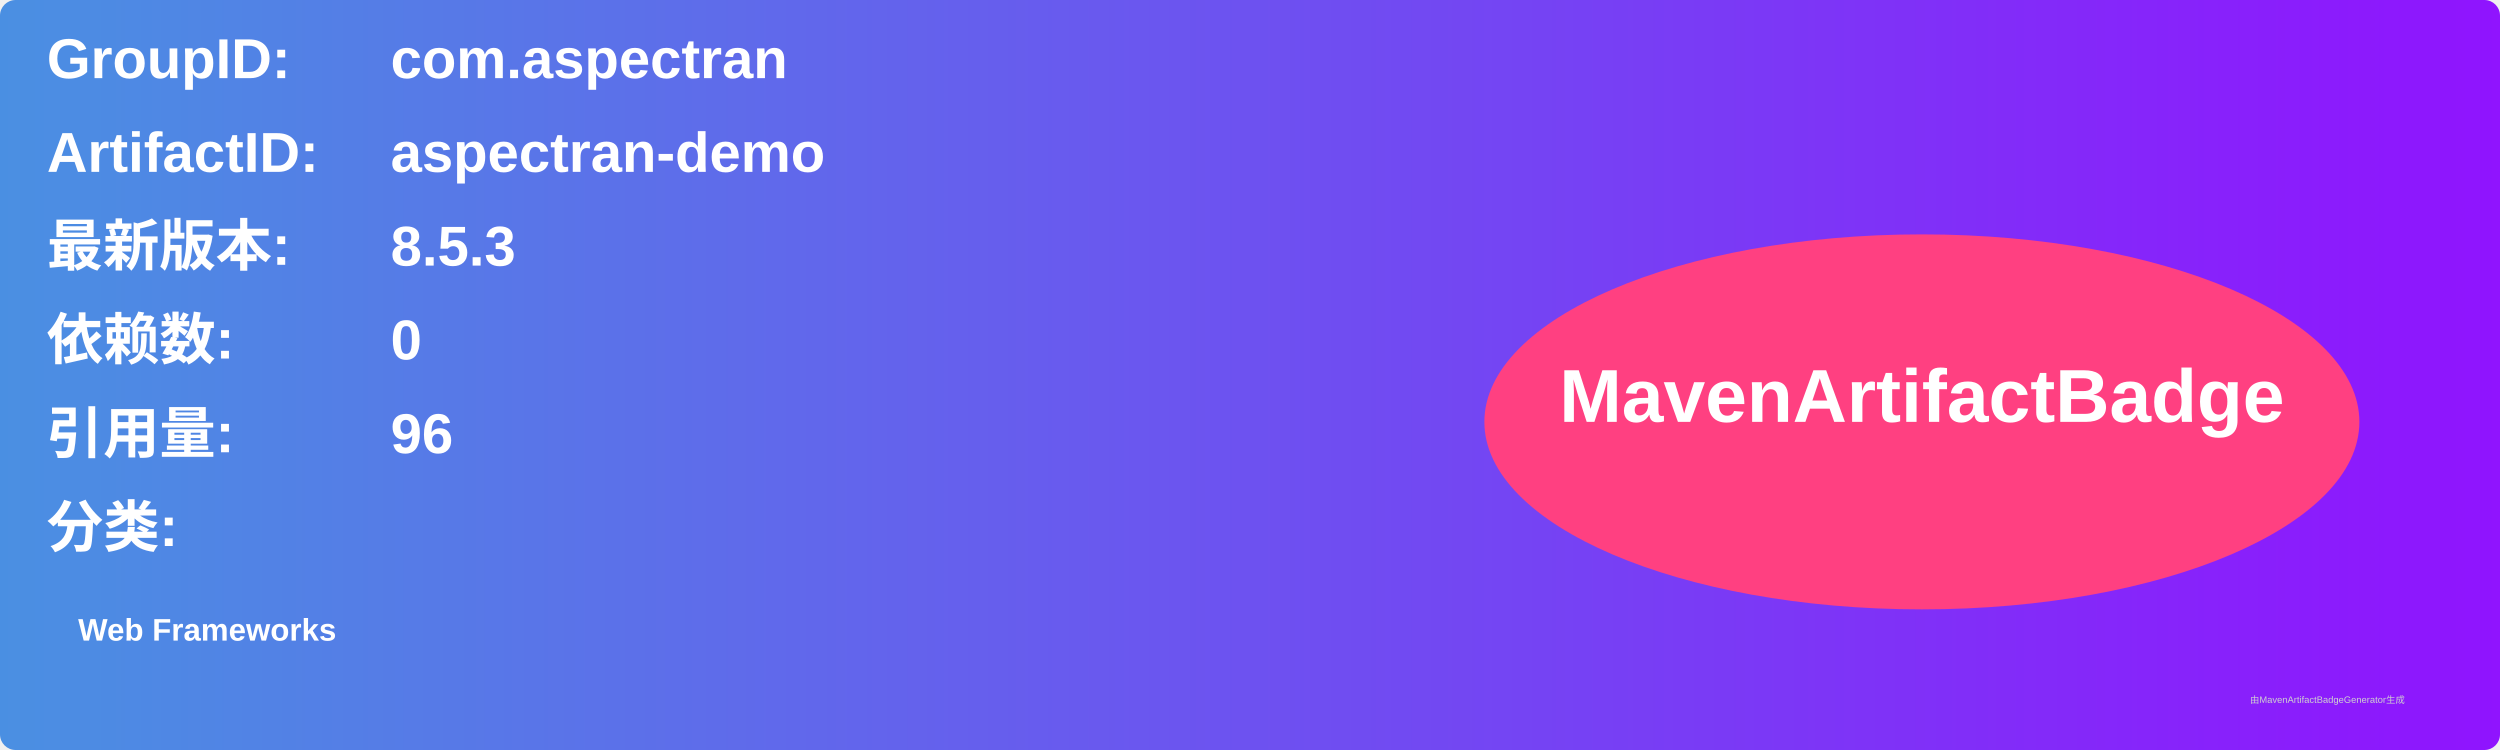
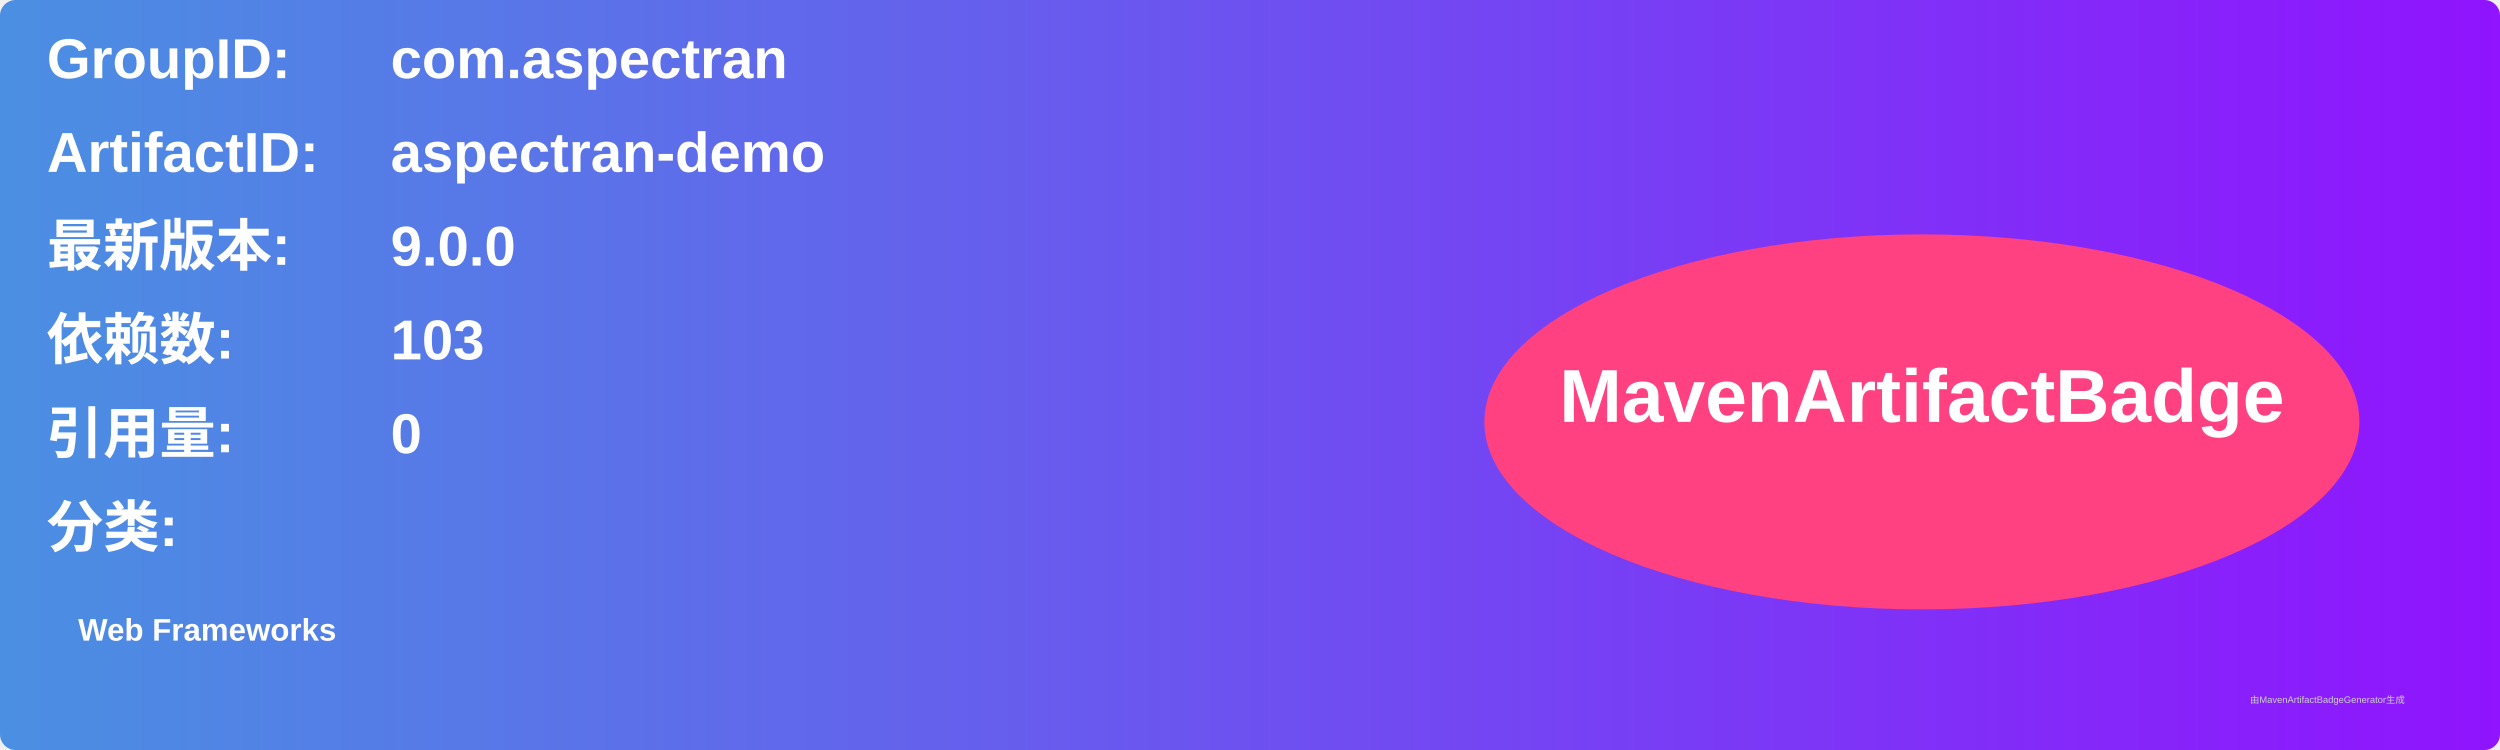
<svg xmlns="http://www.w3.org/2000/svg" width="800" height="240" viewBox="0 0 800 240">
  <linearGradient id="grad" x1="0%" y1="0%" x2="100%" y2="0%">
    <stop offset="0%" stop-color="#4a90e2" />
    <stop offset="100%" stop-color="#9013fe" />
  </linearGradient>
  <rect width="100%" height="100%" rx="5" ry="5" fill="url(#grad)" />
  <g transform="translate(15, 15)">
    <text x="0" y="10" font-family="Arial" font-size="18" fill="white" font-weight="bold" width="260">GroupID:</text>
    <text x="110" y="10" font-family="Arial" font-size="18" fill="white" font-weight="bold" width="460">com.aspectran</text>
    <text x="0" y="40" font-family="Arial" font-size="18" fill="white" font-weight="bold" width="260">ArtifactID:</text>
    <text x="110" y="40" font-family="Arial" font-size="18" fill="white" font-weight="bold" width="460">aspectran-demo</text>
    <text x="0" y="70" font-family="Arial" font-size="18" fill="white" font-weight="bold">最新版本:</text>
    <text x="110" y="70" font-family="Arial" font-size="18" fill="white" font-weight="bold">
-       <tspan font-weight="bold">8.5.3</tspan>
+       <tspan font-weight="bold">9.0.0</tspan>
    </text>
    <text x="0" y="100" font-family="Arial" font-size="18" fill="white" font-weight="bold">依赖数: </text>
    <text x="110" y="100" font-family="Arial" font-size="18" fill="white">
-       <tspan font-weight="bold">0</tspan>
+       <tspan font-weight="bold">103</tspan>
    </text>
    <text x="0" y="130" font-family="Arial" font-size="18" fill="white" font-weight="bold">引用量: </text>
    <text x="110" y="130" font-family="Arial" font-size="18" fill="white">
-       <tspan font-weight="bold">96</tspan>
+       <tspan font-weight="bold">0</tspan>
    </text>
    <text x="0" y="160" font-family="Arial" font-size="18" fill="white" font-weight="bold">分类:</text>
    <text x="10" y="190" font-family="Arial" font-size="10" fill="white">
      <tspan font-weight="bold">Web Frameworks</tspan>
    </text>
    <ellipse cx="600" cy="120" rx="140" ry="60" fill="#ff4081" />
    <text x="600" y="120" text-anchor="middle" font-family="Arial" font-size="24" fill="white" font-weight="bold">MavenArtifactBadge</text>
  </g>
  <text x="720" y="225" font-family="Arial" font-size="3" fill="#d0d0d0">由MavenArtifactBadgeGenerator生成</text>
</svg>
